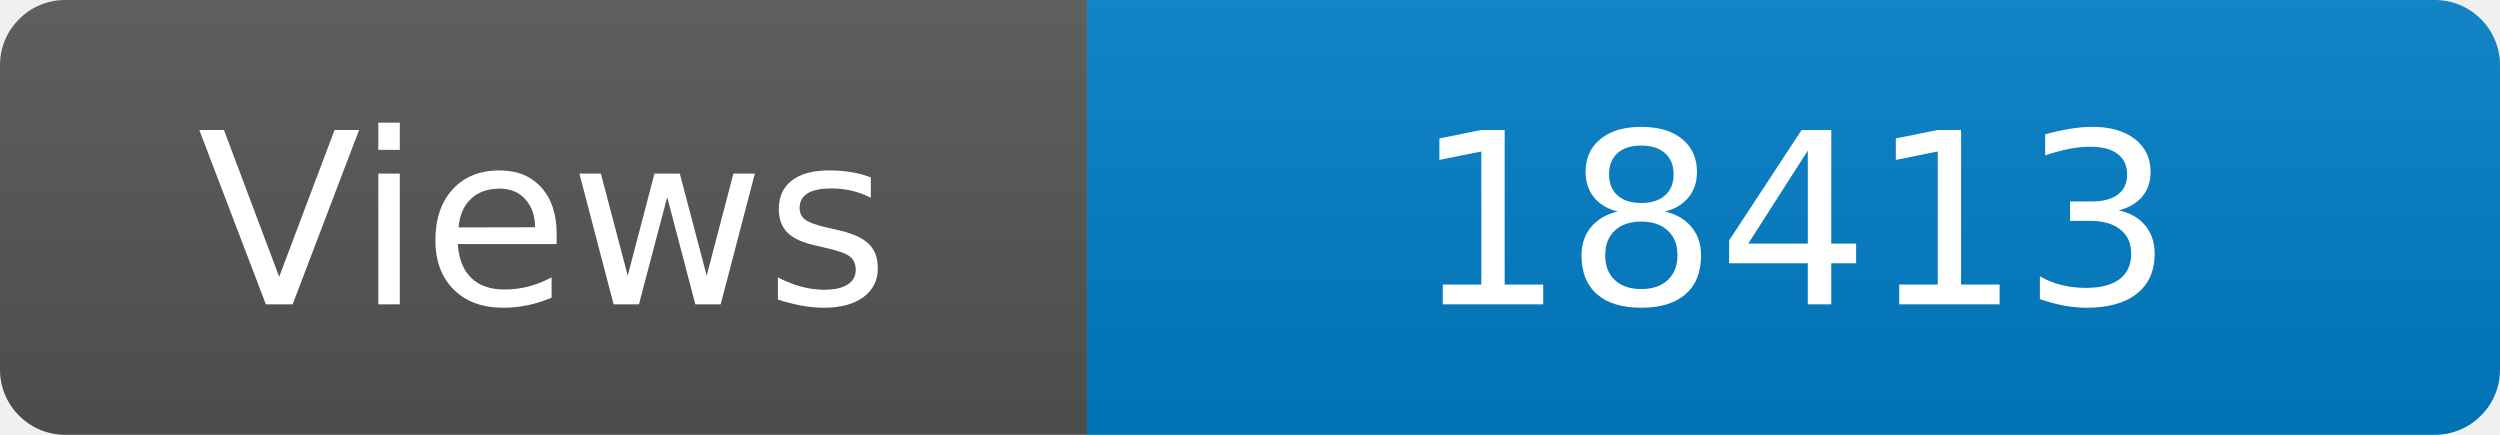
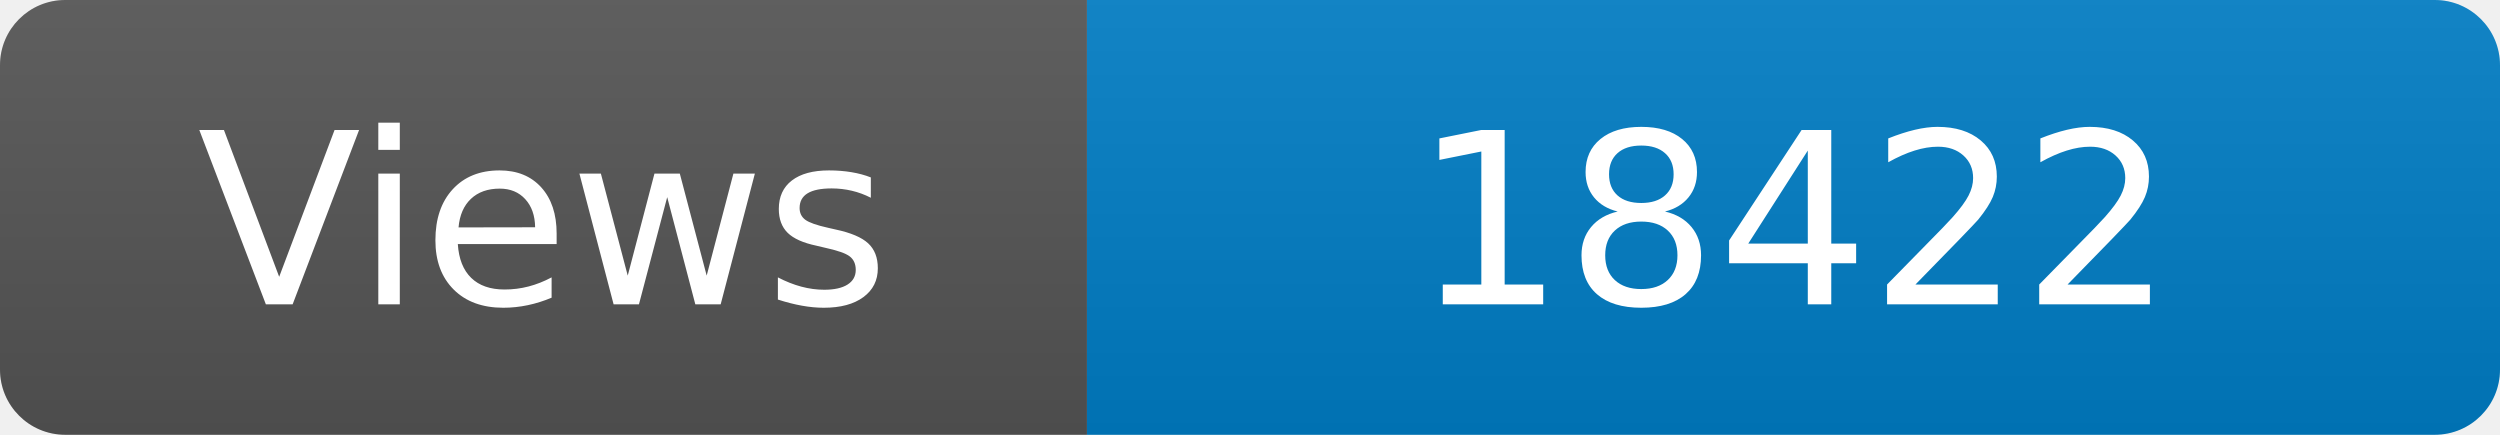
<svg xmlns="http://www.w3.org/2000/svg" width="115" height="20" role="img" aria-label="Maintained?: yes">
  <linearGradient id="s" x2="0" y2="100%">
    <stop offset="0" stop-color="#bbb" stop-opacity=".1" />
    <stop offset="1" stop-opacity=".1" />
  </linearGradient>
  <clipPath id="r">
    <rect width="115" height="20" rx="3" fill="#fff" />
  </clipPath>
  <g clip-path="url(#r)">
    <rect width="50" height="20" fill="#555" />
    <rect x="50" width="160" height="20" fill="#007ec6" />
    <rect width="115" height="20" fill="url(#s)" />
  </g>
  <g fill="#fff" text-anchor="middle" font-family="Verdana,Geneva,DejaVu Sans,sans-serif" font-size="110">
    <text x="250" y="140" transform="scale(.1)" fill="#fff">Views</text>
-     <text x="825" y="140" transform="scale(.1)" fill="#fff">18413</text>
+     <text x="825" y="140" transform="scale(.1)" fill="#fff">18422</text>
  </g>
</svg>
